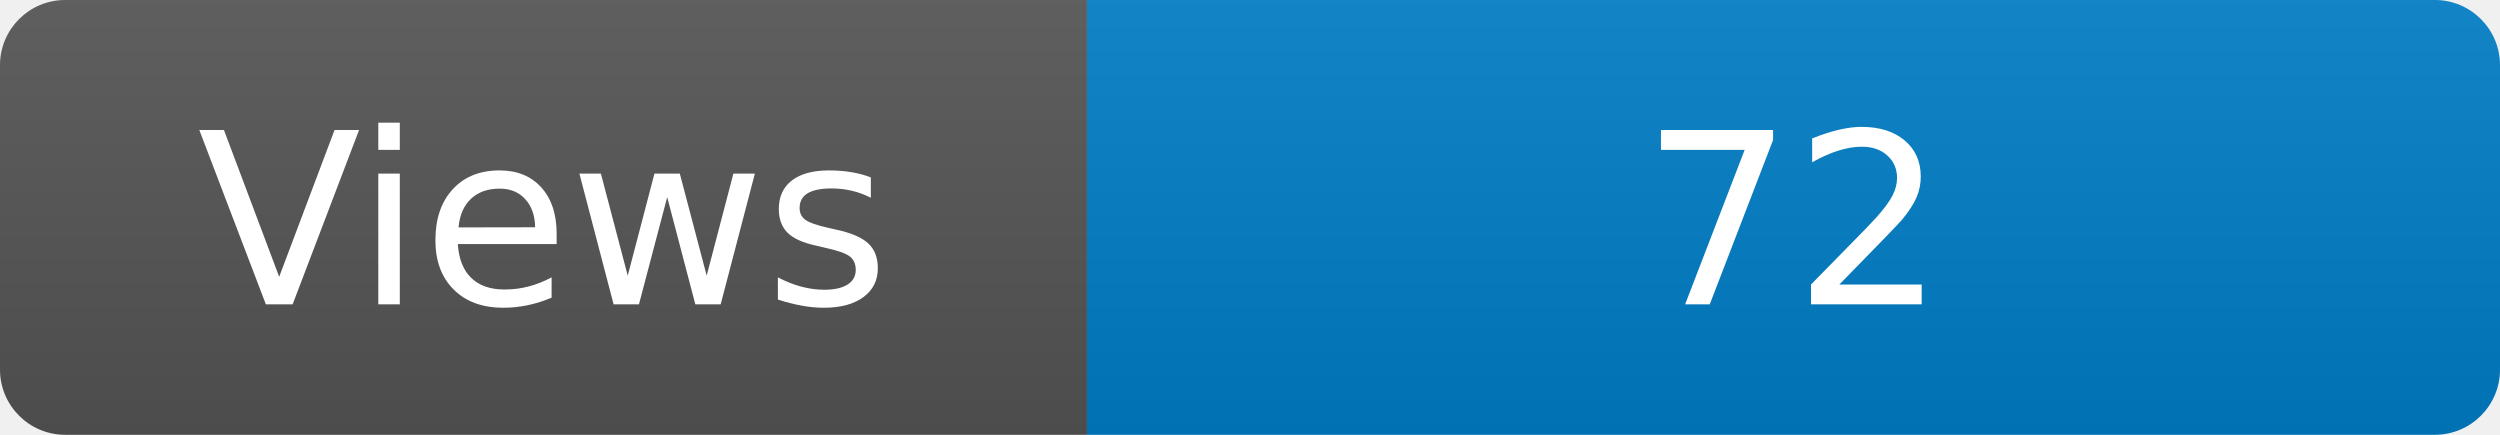
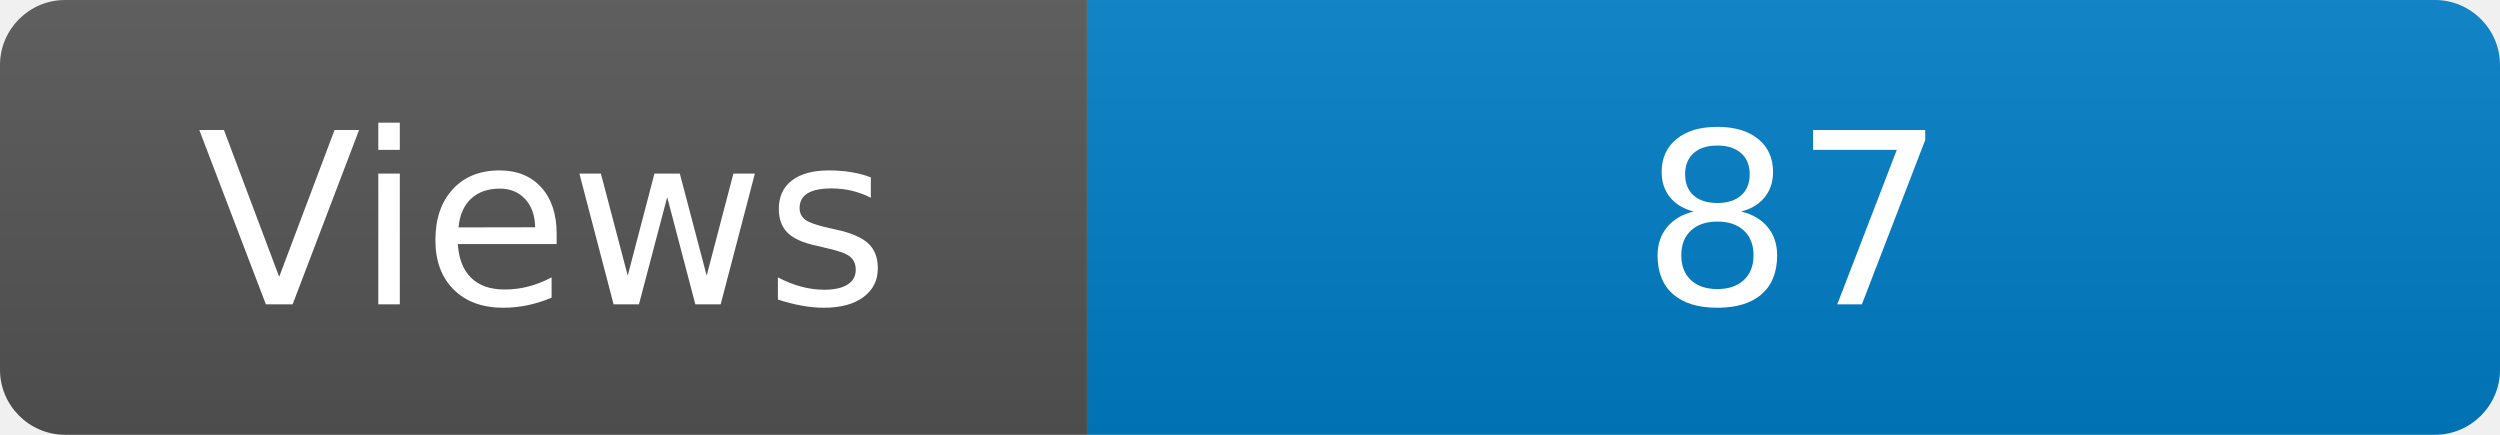
<svg xmlns="http://www.w3.org/2000/svg" width="115" height="20" role="img" aria-label="Maintained?: yes">
  <linearGradient id="s" x2="0" y2="100%">
    <stop offset="0" stop-color="#bbb" stop-opacity=".1" />
    <stop offset="1" stop-opacity=".1" />
  </linearGradient>
  <clipPath id="r">
    <rect width="115" height="20" rx="3" fill="#fff" />
  </clipPath>
  <g clip-path="url(#r)">
    <rect width="50" height="20" fill="#555" />
    <rect x="50" width="160" height="20" fill="#007ec6" />
    <rect width="115" height="20" fill="url(#s)" />
  </g>
  <g fill="#fff" text-anchor="middle" font-family="Verdana,Geneva,DejaVu Sans,sans-serif" font-size="110">
    <text x="250" y="140" transform="scale(.1)" fill="#fff">Views</text>
-     <text x="825" y="140" transform="scale(.1)" fill="#fff">72</text>
+     <text x="825" y="140" transform="scale(.1)" fill="#fff">87</text>
  </g>
</svg>
